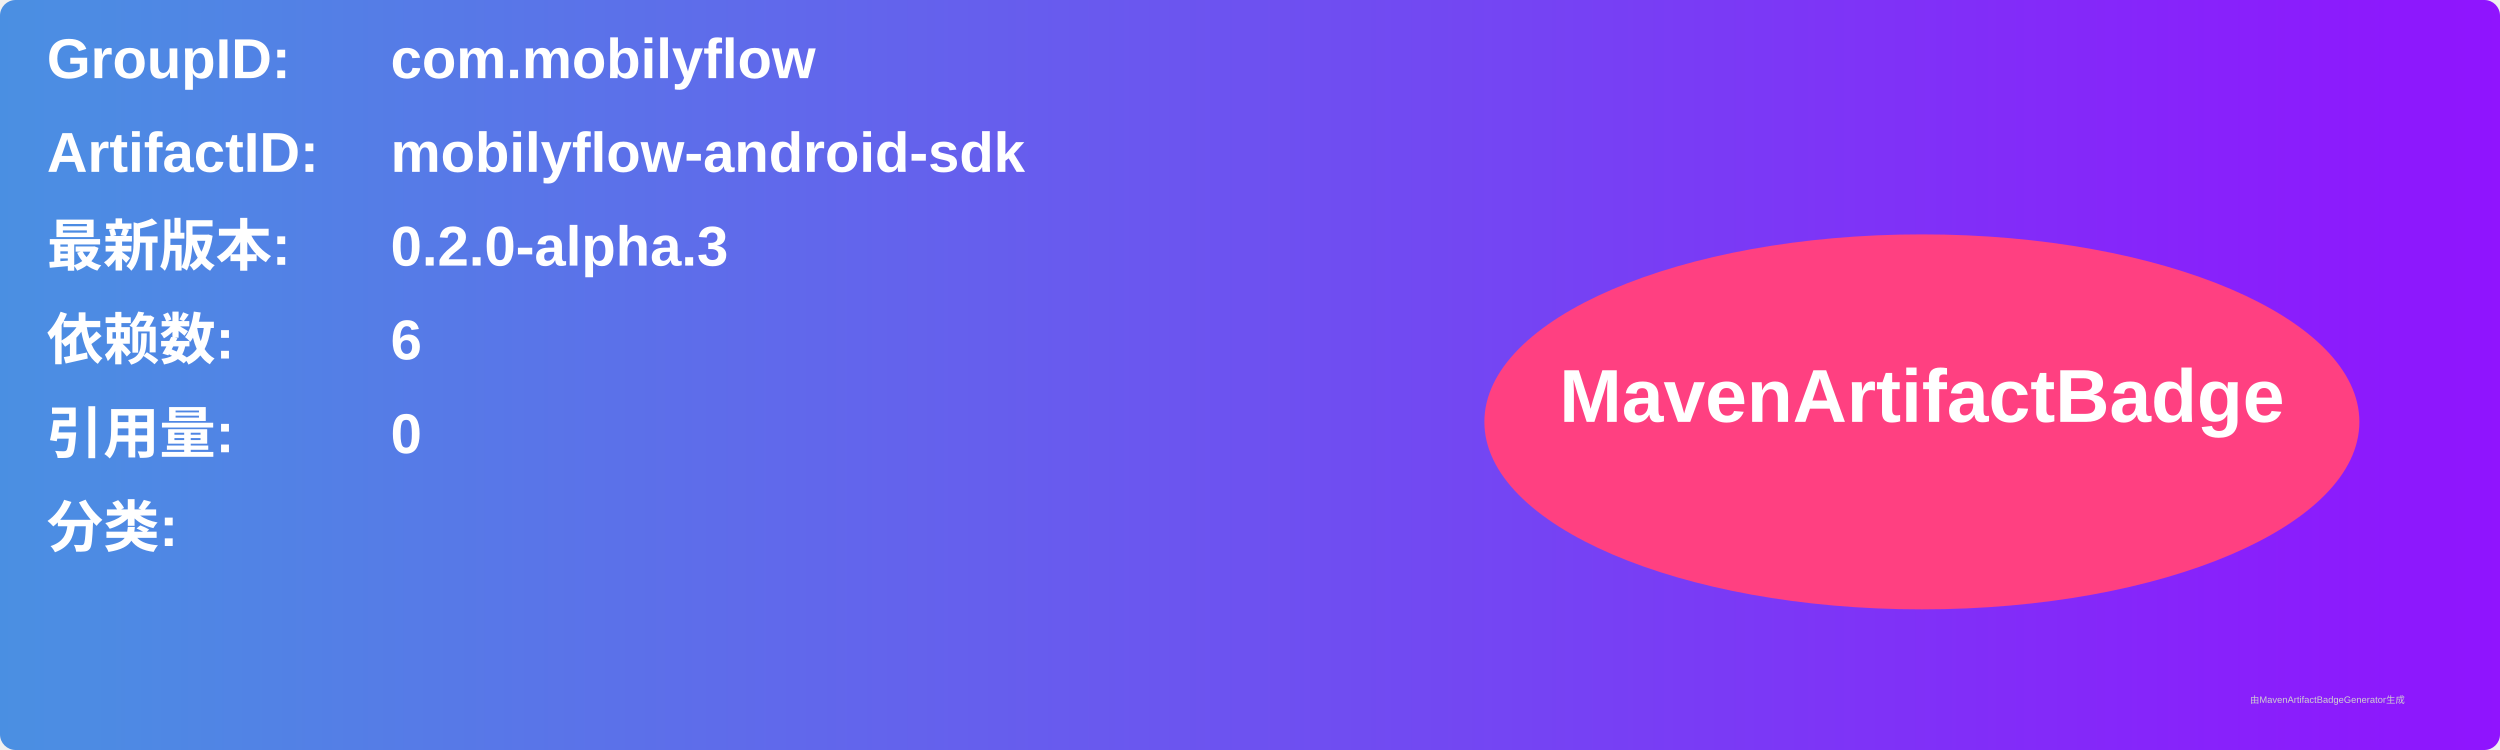
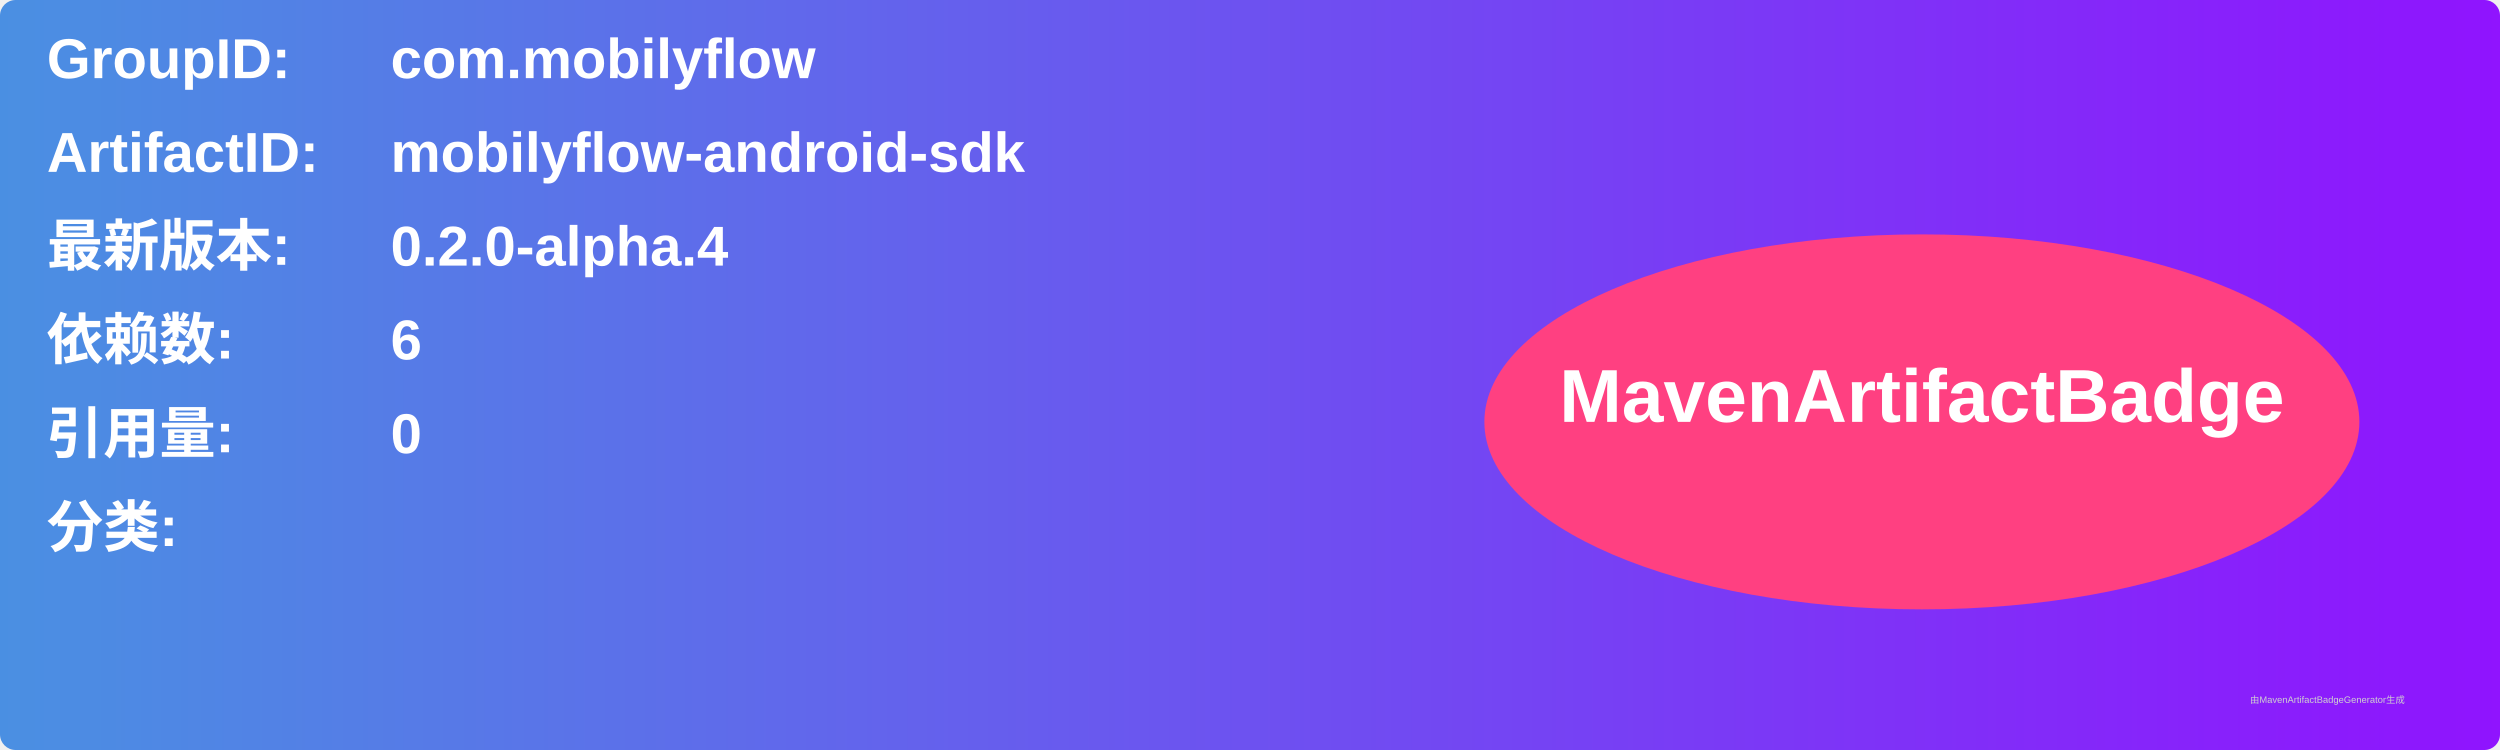
<svg xmlns="http://www.w3.org/2000/svg" width="800" height="240" viewBox="0 0 800 240">
  <linearGradient id="grad" x1="0%" y1="0%" x2="100%" y2="0%">
    <stop offset="0%" stop-color="#4a90e2" />
    <stop offset="100%" stop-color="#9013fe" />
  </linearGradient>
  <rect width="100%" height="100%" rx="5" ry="5" fill="url(#grad)" />
  <g transform="translate(15, 15)">
    <text x="0" y="10" font-family="Arial" font-size="18" fill="white" font-weight="bold" width="260">GroupID:</text>
    <text x="110" y="10" font-family="Arial" font-size="18" fill="white" font-weight="bold" width="460">com.mobilyflow</text>
    <text x="0" y="40" font-family="Arial" font-size="18" fill="white" font-weight="bold" width="260">ArtifactID:</text>
    <text x="110" y="40" font-family="Arial" font-size="18" fill="white" font-weight="bold" width="460">mobilyflow-android-sdk</text>
    <text x="0" y="70" font-family="Arial" font-size="18" fill="white" font-weight="bold">最新版本:</text>
    <text x="110" y="70" font-family="Arial" font-size="18" fill="white" font-weight="bold">
-       <tspan font-weight="bold">0.2.0-alpha.3</tspan>
+       <tspan font-weight="bold">0.2.0-alpha.4</tspan>
    </text>
    <text x="0" y="100" font-family="Arial" font-size="18" fill="white" font-weight="bold">依赖数: </text>
    <text x="110" y="100" font-family="Arial" font-size="18" fill="white">
      <tspan font-weight="bold">6</tspan>
    </text>
    <text x="0" y="130" font-family="Arial" font-size="18" fill="white" font-weight="bold">引用量: </text>
    <text x="110" y="130" font-family="Arial" font-size="18" fill="white">
      <tspan font-weight="bold">0</tspan>
    </text>
    <text x="0" y="160" font-family="Arial" font-size="18" fill="white" font-weight="bold">分类:</text>
    <text x="10" y="190" font-family="Arial" font-size="10" fill="white">
      <tspan font-weight="bold" />
    </text>
    <ellipse cx="600" cy="120" rx="140" ry="60" fill="#ff4081" />
    <text x="600" y="120" text-anchor="middle" font-family="Arial" font-size="24" fill="white" font-weight="bold">MavenArtifactBadge</text>
  </g>
  <text x="720" y="225" font-family="Arial" font-size="3" fill="#d0d0d0">由MavenArtifactBadgeGenerator生成</text>
</svg>
